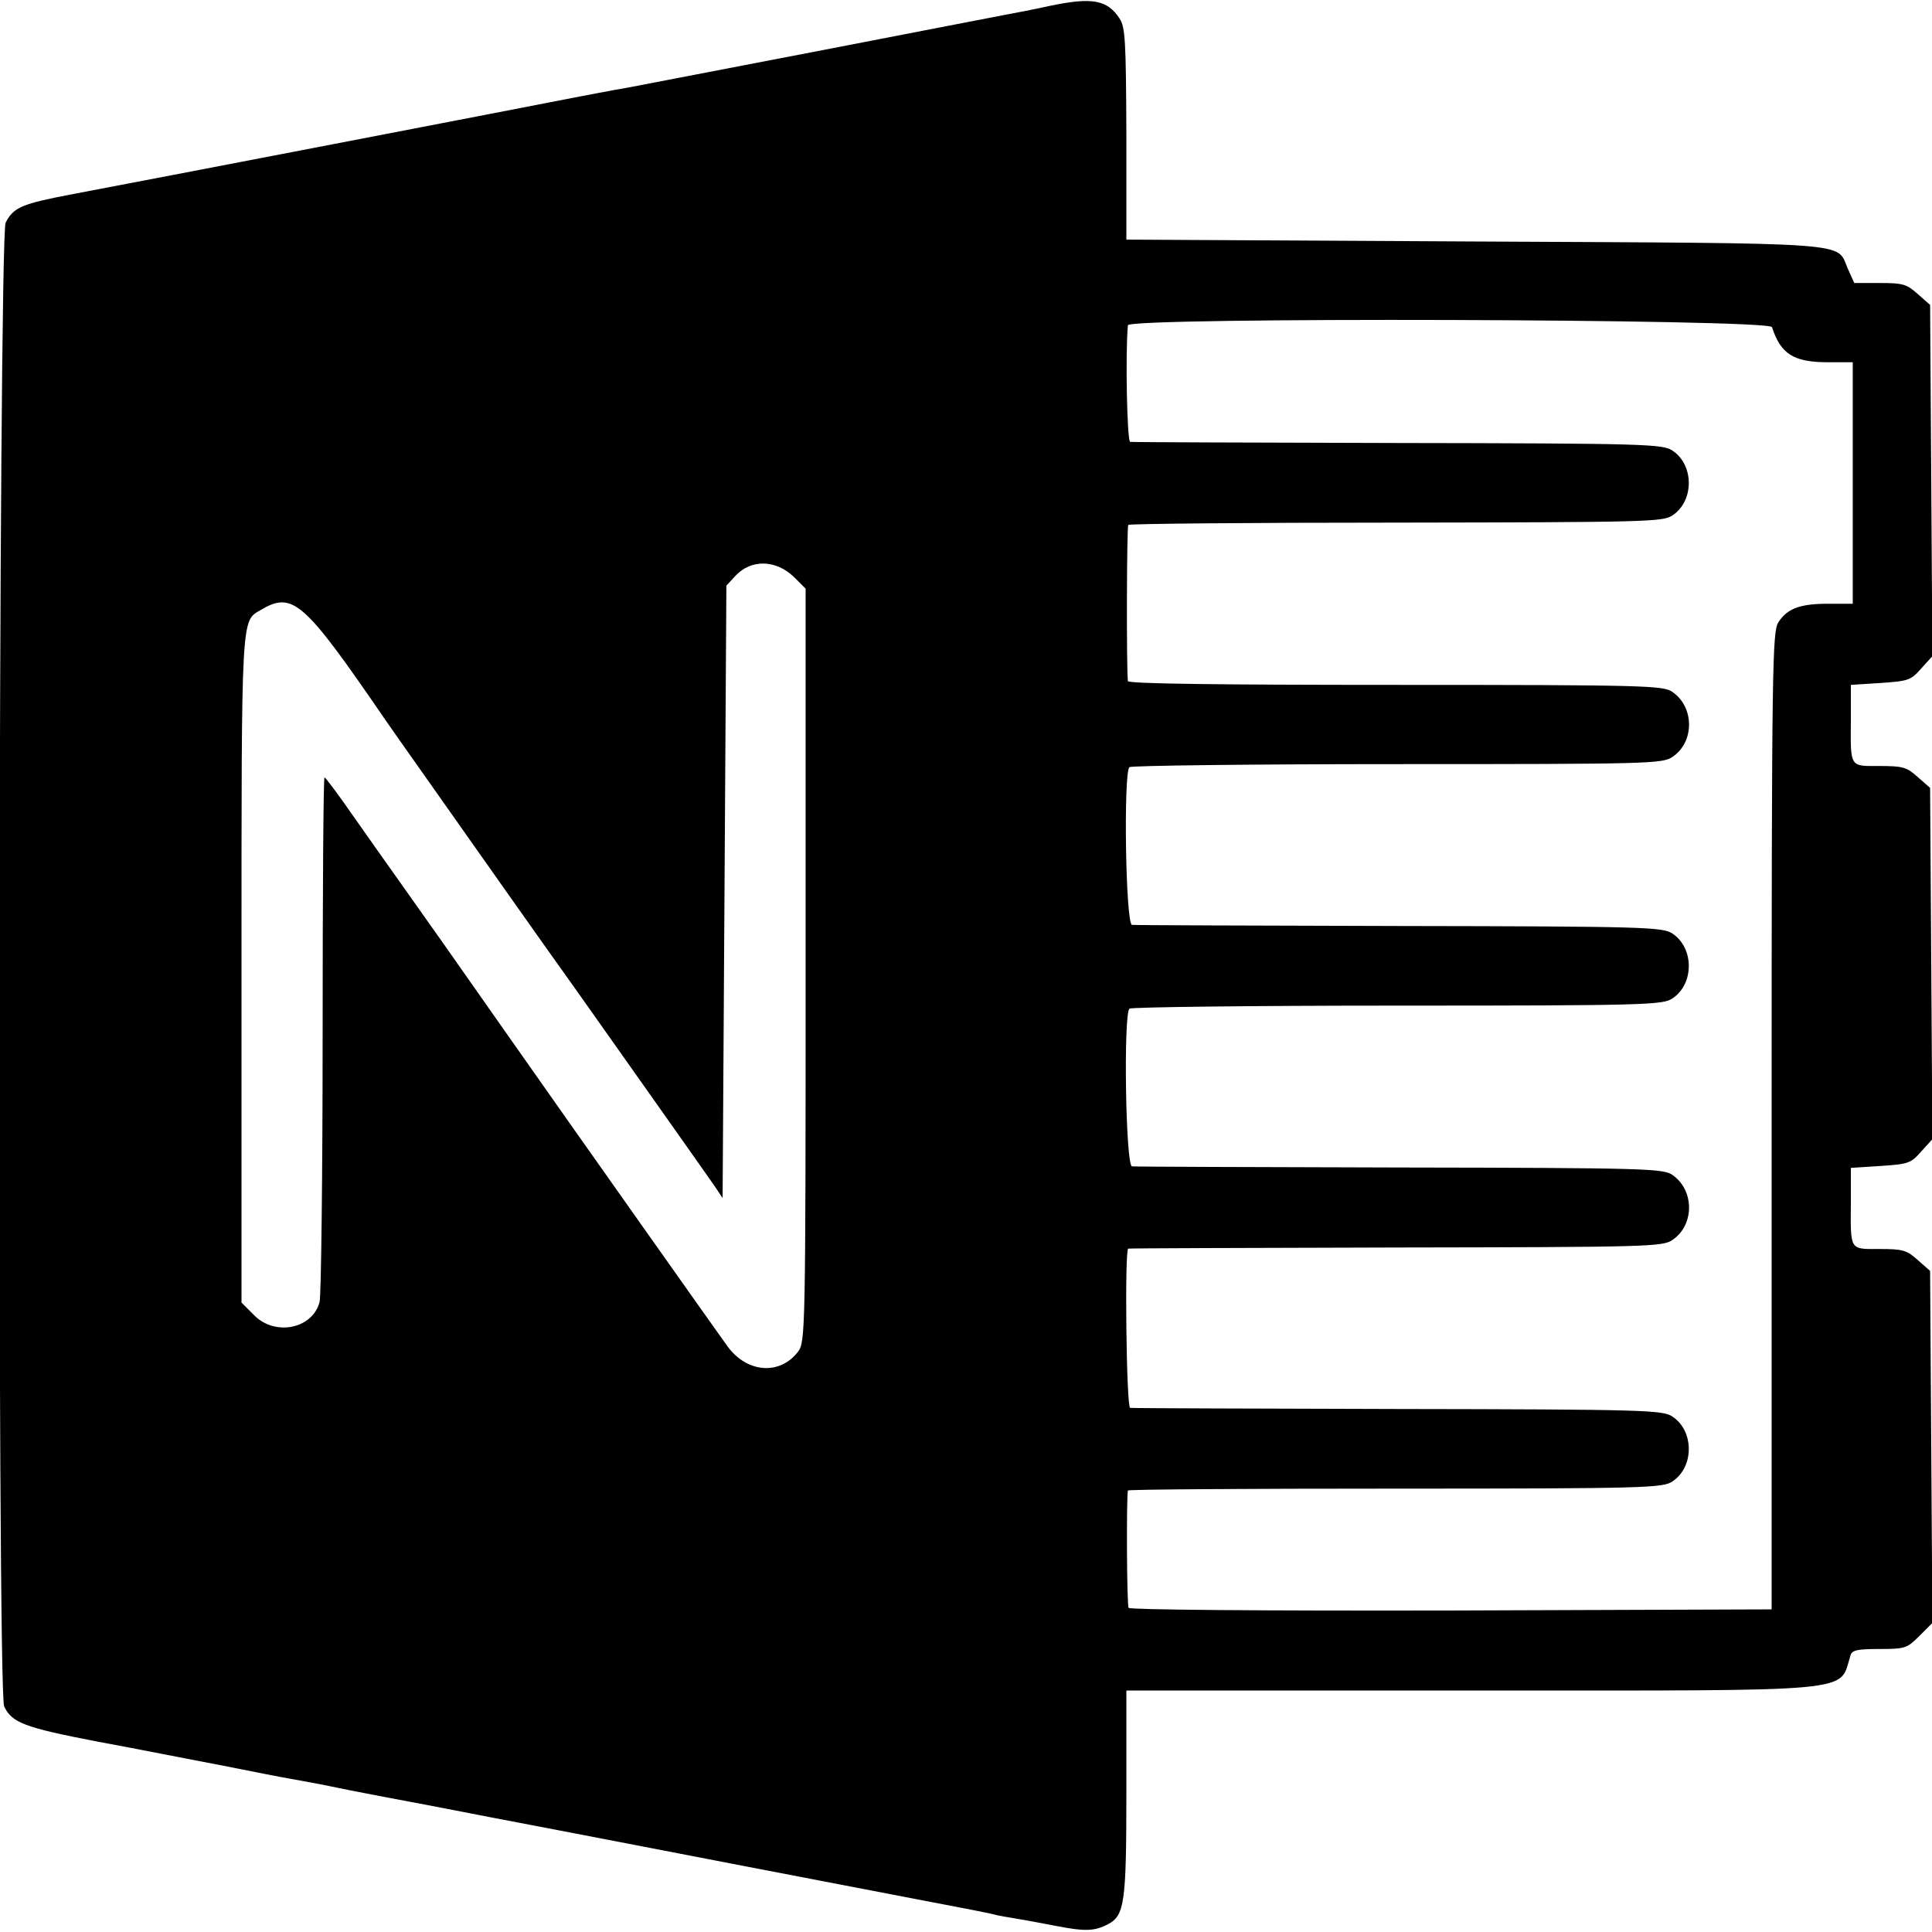
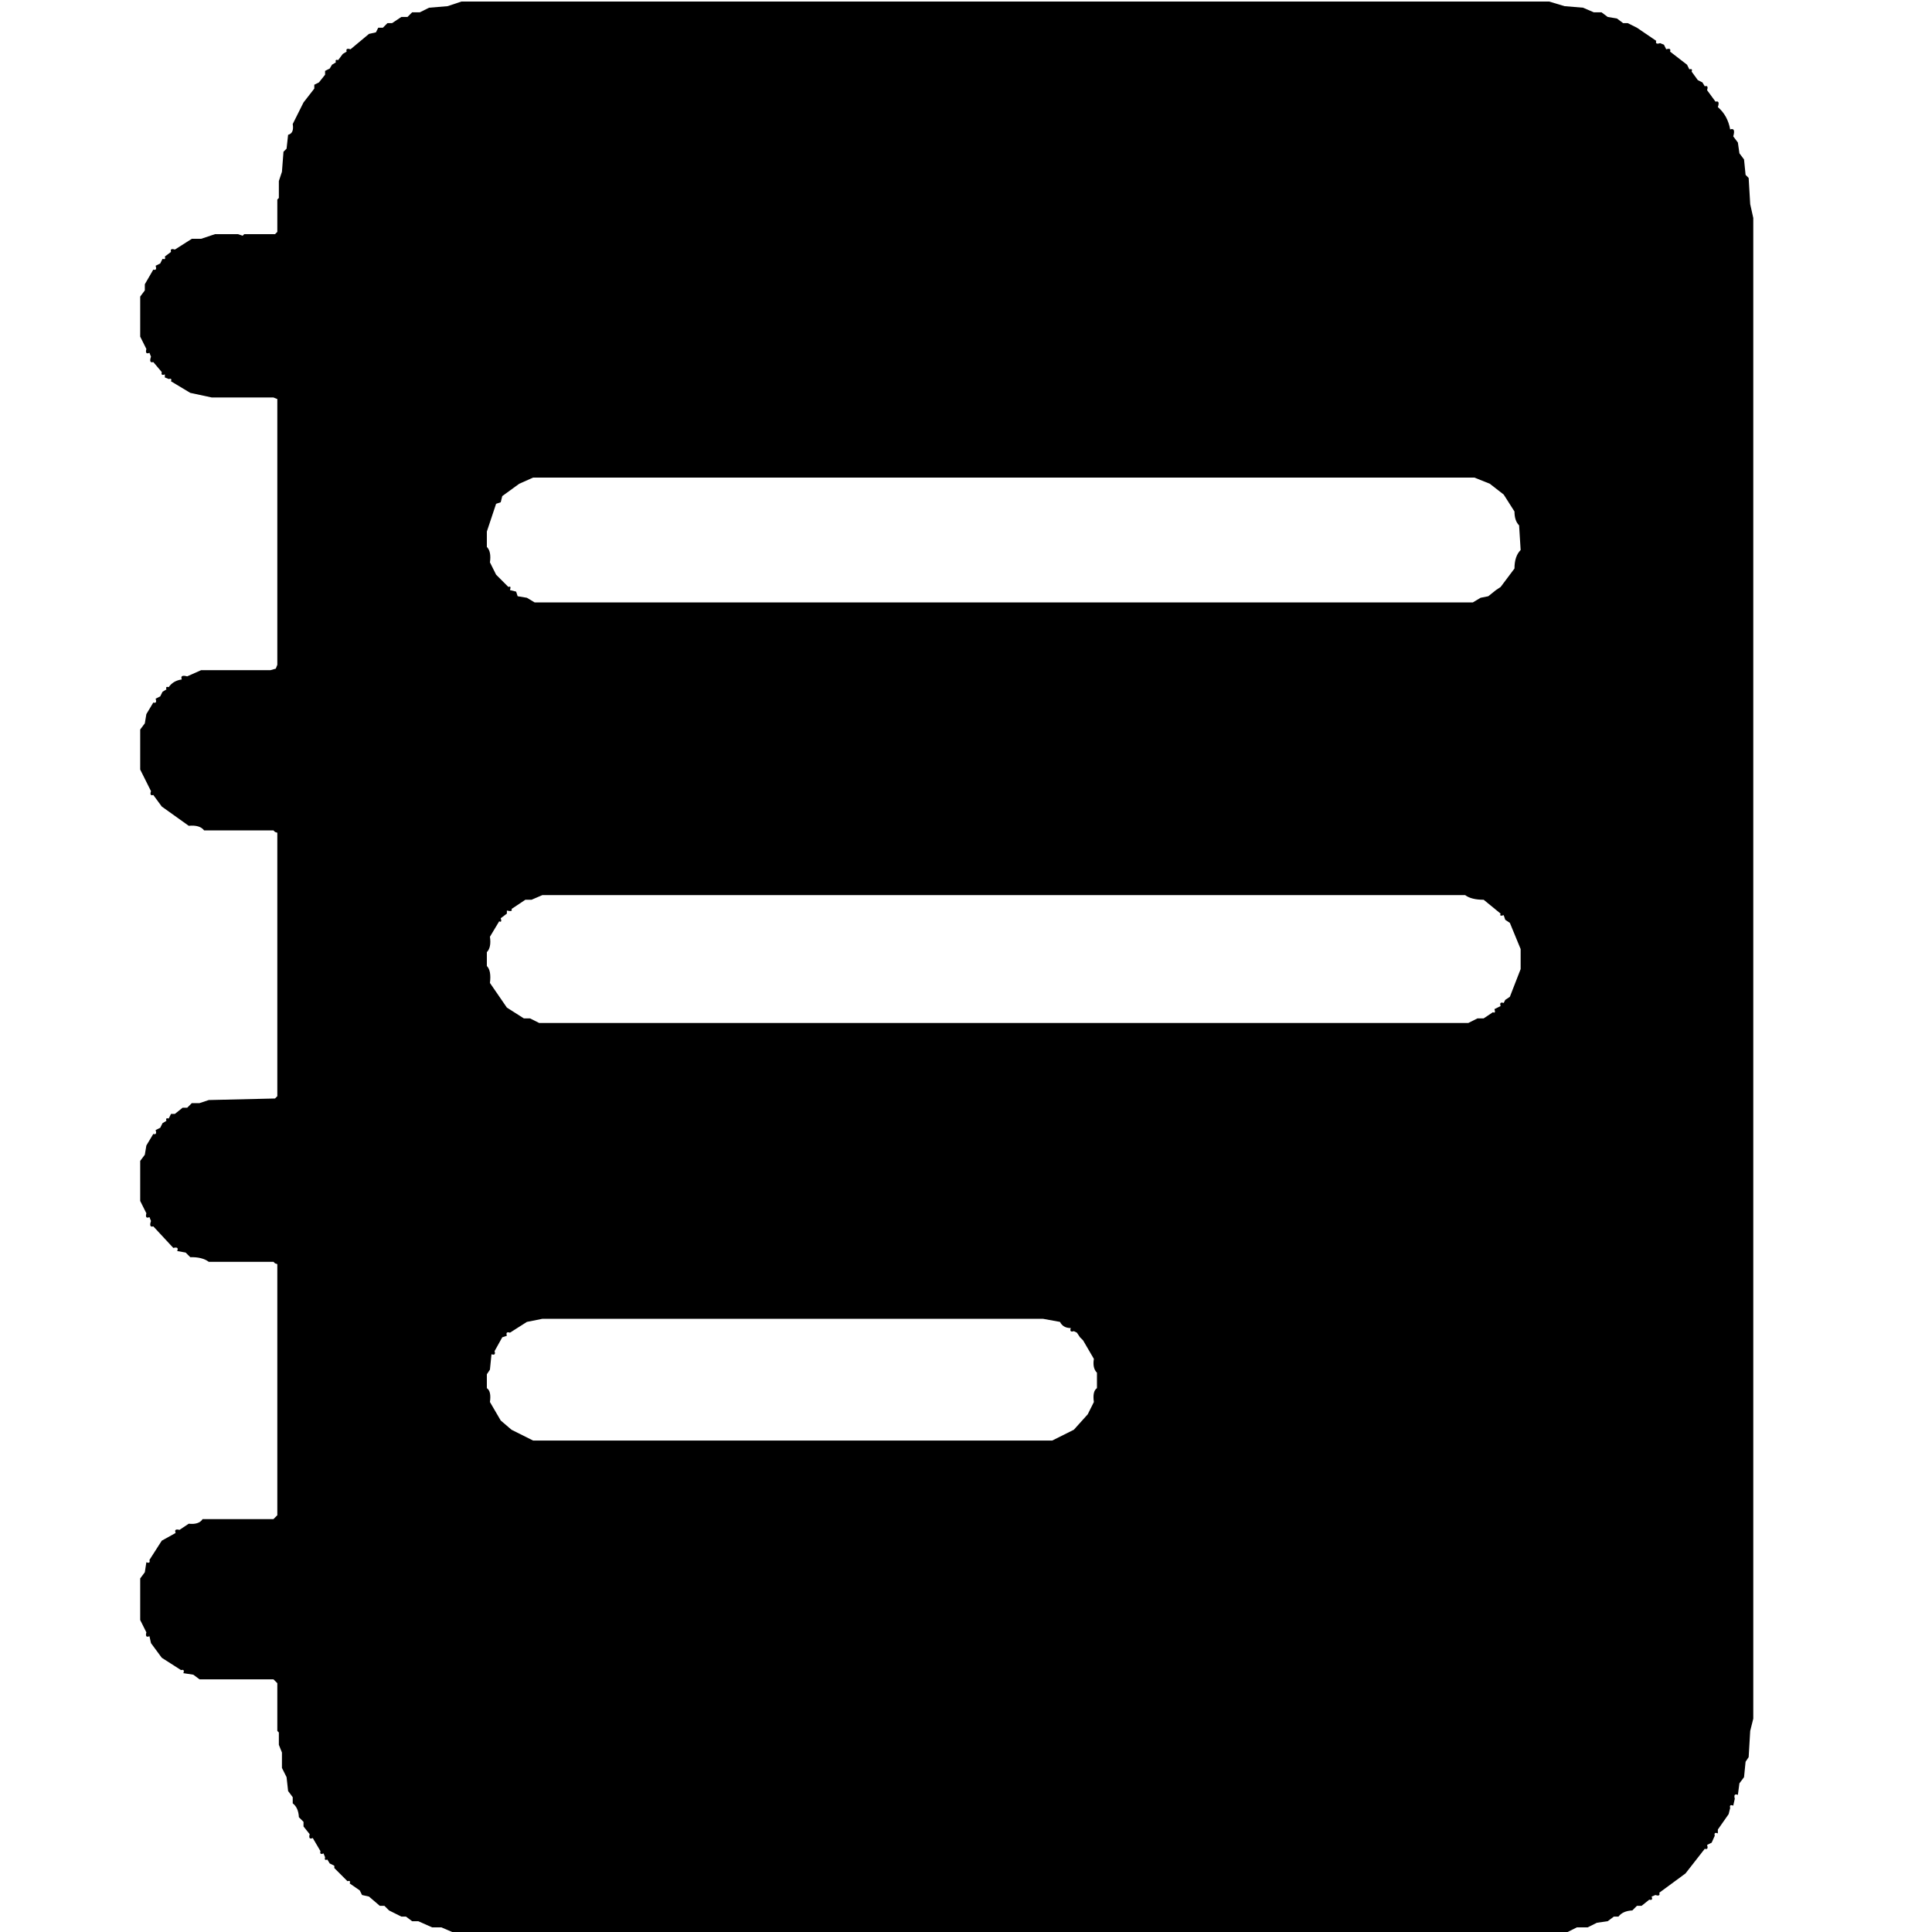
- <svg xmlns="http://www.w3.org/2000/svg" version="1.0" width="512px" height="512px" viewBox="0 0 512 512" preserveAspectRatio="xMidYMid meet">
-   <g transform="translate(0,512) scale(0.1,-0.1)" fill="#000000" stroke="none">
-     <path d="M2780 5104 c-36 -8 -87 -18 -115 -23 -27 -5 -237 -46 -465 -90 -228 -44 -467 -90 -530 -102 -63 -11 -124 -23 -135 -25 -111 -22 -1175 -227 -1340 -258 -137 -26 -159 -35 -180 -76 -19 -37 -23 -3891 -4 -3932 20 -43 53 -56 245 -93 104 -19 254 -49 334 -64 80 -16 161 -32 180 -35 45 -8 68 -12 160 -31 41 -8 134 -26 205 -39 72 -14 247 -48 390 -75 255 -49 636 -123 945 -182 85 -16 162 -31 170 -34 8 -2 31 -6 50 -9 19 -3 68 -12 109 -20 77 -15 102 -14 138 5 43 23 48 57 48 346 l0 273 913 0 c1045 0 974 -7 1006 93 4 14 18 17 77 17 68 0 73 2 105 34 l35 35 -3 466 -3 467 -33 29 c-29 26 -39 29 -101 29 -80 0 -77 -6 -76 125 l0 90 78 5 c74 5 81 7 108 38 l30 33 -3 465 -3 466 -33 29 c-29 26 -39 29 -101 29 -80 0 -77 -6 -76 125 l0 90 78 5 c74 5 81 7 108 38 l30 33 -3 465 -3 466 -33 29 c-29 26 -39 29 -100 29 l-68 0 -18 40 c-30 69 30 65 -986 70 l-925 5 0 280 c-1 248 -3 283 -18 306 -33 50 -73 57 -187 33z m1916 -851 c23 -71 57 -93 148 -93 l66 0 0 -320 0 -320 -65 0 c-74 0 -108 -12 -132 -49 -16 -24 -18 -107 -18 -1321 l0 -1295 -850 -3 c-515 -1 -851 2 -854 7 -5 7 -6 290 -2 311 1 3 319 5 709 5 665 0 709 2 734 19 58 38 58 134 0 172 -25 17 -71 19 -727 20 -385 1 -705 2 -710 3 -10 1 -15 420 -5 422 3 1 322 2 710 3 666 1 707 2 732 20 59 39 59 133 -1 173 -24 16 -74 18 -721 19 -382 1 -702 2 -710 3 -17 1 -23 401 -7 418 5 4 324 8 710 8 660 0 704 2 729 19 58 38 58 134 0 172 -25 17 -71 19 -722 20 -382 1 -702 2 -710 3 -17 1 -23 401 -7 418 5 4 324 8 710 8 664 0 703 1 729 19 59 39 59 133 -1 173 -24 16 -72 18 -733 18 -465 0 -708 3 -709 10 -4 36 -3 408 1 414 3 3 322 6 710 6 663 1 707 2 732 19 58 38 58 134 0 172 -25 17 -71 19 -727 20 -385 1 -705 2 -710 3 -8 1 -13 230 -6 309 2 22 1700 17 1707 -5z m-2591 -663 l30 -30 0 -997 c0 -980 -1 -999 -20 -1025 -48 -63 -135 -57 -187 14 -19 26 -396 559 -556 787 -171 244 -257 366 -307 436 -33 46 -91 129 -130 184 -38 55 -72 100 -75 101 -3 0 -5 -306 -5 -680 0 -374 -4 -694 -8 -710 -18 -71 -117 -92 -173 -36 l-34 34 0 886 c0 941 -1 919 50 949 86 51 114 26 330 -289 19 -28 153 -217 317 -450 70 -99 157 -222 193 -272 36 -51 128 -181 205 -290 77 -109 149 -211 160 -227 l20 -30 5 812 5 811 24 26 c42 45 108 43 156 -4z" />
-   </g>
+ <svg xmlns="http://www.w3.org/2000/svg" viewBox="0 0 1254 1254" version="1.1" desc="Created with imagetracer.js version 1.2.6">
+   <path fill="#000000" stroke="rgb(0,0,0)" stroke-width="0" opacity="1" d="M 299.5 1 L 1005.5 1 L 1015.5 4 L 1027.5 5 L 1034.5 8 L 1039.5 8 L 1043.5 11 L 1049.5 12 L 1053.5 15 L 1056.5 15 L 1062.5 18 L 1075 26.5 Q 1074.2 29.1 1077.5 28 L 1080 29 L 1081.5 32 Q 1084.8 30.9 1084 33.5 L 1095 42 L 1096.5 45 Q 1098.8 44.3 1098 46.5 L 1102 52 L 1105 53.5 L 1106.5 56 Q 1109.1 55.2 1108 58.5 L 1113.5 66 Q 1116.5 65.1 1115 69.5 Q 1121.4 75 1123 84 Q 1126.7 82.7 1125 88.5 L 1128 92.5 L 1129 99.5 L 1132 103.5 L 1133 113.5 L 1135 115.5 L 1136 132.5 L 1138 141.5 L 1138 1115.5 L 1136 1123.5 L 1135 1140.5 L 1133 1143.5 L 1132 1153.5 L 1129 1157.5 L 1128 1165 Q 1125 1163.8 1126 1167.5 L 1125 1172 Q 1122.3 1170.9 1123 1173.5 L 1122 1177.5 L 1115 1187.5 L 1115 1190 Q 1112.3 1188.9 1113 1191.5 L 1111 1196 L 1108 1197.5 Q 1109.1 1200.8 1106.5 1200 L 1094 1216 L 1077 1228.5 Q 1077.8 1231.1 1074.5 1230 L 1072 1231 Q 1073.1 1233.7 1070.5 1233 L 1065.5 1237 L 1062.5 1237 L 1059.5 1240 Q 1053.3 1240.3 1050.5 1244 L 1047.5 1244 L 1043.5 1247 L 1036.5 1248 L 1030.5 1251 L 1023.5 1251 L 1017.5 1254 L 293.5 1254 L 286.5 1251 L 280.5 1251 L 271.5 1247 L 267.5 1247 L 263.5 1244 L 260.5 1244 L 252.5 1240 L 249.5 1237 L 246.5 1237 L 239.5 1231 L 235 1230 L 233.5 1227 L 227 1222.5 Q 227.8 1220.3 225.5 1221 L 217 1212.5 L 217 1211 L 214 1209.5 L 212.5 1207 Q 210.3 1207.8 211 1205.5 L 210 1203 Q 207.3 1204.1 208 1201.5 L 203 1193 Q 200 1194.3 201 1190.5 L 197 1185.5 L 197 1182.5 L 194 1179.5 Q 193.7 1173.3 190 1170.5 L 190 1166.5 L 187 1162.5 L 186 1153.5 L 183 1147.5 L 183 1137.5 L 181 1132.5 L 181 1124.5 L 180 1123.5 L 180 1092.5 L 177.5 1090 L 129.5 1090 L 125.5 1087 L 119 1086 Q 120.1 1083.3 117.5 1084 L 105 1076 L 98 1066.5 L 97 1062 Q 94 1063.3 95 1059.5 L 91 1051.5 L 91 1024.5 L 94 1020.5 L 95 1014 Q 97.7 1015.1 97 1012.5 L 105 1000 L 114 995 Q 112.8 992 116.5 993 L 122.5 989 Q 129.2 989.7 131.5 986 L 177.5 986 L 180 983.5 L 180 820.5 L 178.5 820 L 177.5 819 L 135.5 819 Q 131.2 815.8 123.5 816 L 120.5 813 L 115 812 Q 116.3 809 112.5 810 L 99.5 796 Q 96.5 796.9 98 792.5 L 97 790 Q 94 791.3 95 787.5 L 91 779.5 L 91 753.5 L 94 749.5 L 95 743.5 L 99.5 736 Q 102.1 736.8 101 733.5 L 104 732 L 105.5 729 L 108 727.5 Q 107.3 725.3 109.5 726 L 111 723 L 113.5 723 L 118.5 719 L 121.5 719 L 124.5 716 L 129.5 716 L 135.5 714 L 178.5 713 L 180 711.5 L 180 540.5 L 178.5 540 L 177.5 539 L 132.5 539 Q 129.7 535.3 122.5 536 L 105 523.5 L 99.5 516 Q 96.9 516.8 98 513.5 L 91 499.5 L 91 473.5 L 94 469.5 L 95 463.5 L 99.5 456 Q 102.1 456.8 101 453.5 L 104 452 L 105.5 449 L 108 447.5 Q 107.3 445.3 109.5 446 Q 112.4 441.8 118 441 Q 116.7 437.7 121.5 439 L 130.5 435 L 175.5 435 L 179 434 L 180 431.5 L 180 259 L 177.5 258 L 137.5 258 L 123.5 255 L 111 247.5 Q 111.8 245.3 109.5 246 L 107 245 L 107 243 Q 104.3 244.1 105 241.5 L 99.5 235 Q 96.5 235.9 98 231.5 L 97 229 Q 94 230.3 95 226.5 L 91 218.5 L 91 192.5 L 94 188.5 L 94 184.5 L 99.5 175 Q 102.1 175.8 101 172.5 L 104 171 L 105.5 168 Q 107.8 168.8 107 166.5 L 111 163.5 Q 110.2 160.9 113.5 162 L 124.5 155 L 130.5 155 L 139.5 152 L 154.5 152 L 157.5 153 L 158.5 152 L 178.5 152 L 180 150.5 L 180 129.5 L 181 128.5 L 181 117.5 L 183 111.5 L 184 98.5 L 186 96.5 L 187 87.5 Q 191 86.5 190 80.5 L 197 66.5 L 204 57.5 L 204 55 L 207 53.5 L 211 48.5 L 211 46 L 214 44.5 L 215.5 42 L 218 40.5 Q 217.3 38.3 219.5 39 L 222.5 35 L 225 33.5 Q 224.2 30.9 227.5 32 L 239.5 22 L 244 21 L 245.5 18 L 248.5 18 L 251.5 15 L 254.5 15 L 260.5 11 L 264.5 11 L 267.5 8 L 272.5 8 L 278.5 5 L 290.5 4 L 299.5 1 Z M 346 310 L 337 314 L 326 322 L 325 326 L 322 327 L 316 345 L 316 355 Q 319 358 318 365 L 322 373 L 330 381 Q 332 380 331 383 L 335 384 L 336 387 L 342 388 L 347 391 L 956 391 L 961 388 L 966 387 L 971 383 L 974 381 L 983 369 Q 983 361 987 357 L 986 341 Q 983 338 983 332 L 976 321 L 967 314 L 957 310 L 346 310 Z M 352 581 L 345 584 L 341 584 L 332 590 Q 333 592 329 591 L 329 593 L 325 596 Q 326 599 324 598 L 318 608 Q 319 615 316 618 L 316 627 Q 319 630 318 638 L 329 654 L 340 661 L 344 661 L 350 664 L 953 664 L 959 661 L 963 661 L 969 657 Q 971 658 970 655 L 974 653 Q 973 650 976 651 L 977 649 L 980 647 L 987 629 L 987 616 L 980 599 L 977 597 L 976 594 Q 973 595 974 593 L 963 584 Q 955 584 951 581 L 352 581 Z M 352 856 L 342 858 L 331 865 Q 328 864 329 867 L 326 868 L 321 877 Q 322 880 319 879 L 318 889 L 316 892 L 316 901 Q 319 903 318 910 L 325 922 L 332 928 L 346 935 L 683 935 L 697 928 L 706 918 L 710 910 Q 709 903 712 901 L 712 891 Q 709 888 710 882 L 703 870 L 701 868 L 699 865 L 697 864 Q 694 865 695 862 Q 690 862 688 858 L 677 856 L 352 856 Z " />
+   <path fill="#000000" stroke="rgb(0,0,0)" stroke-width="0" opacity="0" d="M 0 0 L 1254 0 L 1254 1254 L 1018 1253.5 L 1023.5 1251 L 1030.5 1251 L 1036.5 1248 L 1043.5 1247 L 1072 1233 Q 1070.9 1230.3 1073.5 1231 L 1077 1230 L 1078.5 1227 L 1094 1216 L 1106.5 1200 Q 1109.1 1200.8 1108 1197.5 L 1111 1196 L 1113 1190 Q 1116 1191.3 1115 1187.5 L 1122 1177.5 L 1123 1172 Q 1126.3 1173.3 1125 1168.5 L 1126 1165 Q 1129 1166.3 1128 1162.5 L 1129 1157.5 L 1132 1153.5 Q 1131.1 1144.6 1135 1140.5 L 1136 1123.5 L 1138 1115.5 L 1138 141.5 L 1136 132.5 L 1135 115.5 L 1133 113.5 L 1132 103.5 L 1129 99.5 L 1129 95.5 L 1125 88.5 L 1125 84 Q 1122.3 85.1 1123 82.5 Q 1120.8 74.3 1115 69.5 L 1115 66 L 1112 64.5 L 1108 58.5 L 1108 56 L 1105 54.5 L 1103.5 52 Q 1101.3 52.8 1102 50.5 L 1098 45 L 1095 43.5 Q 1095.8 41.3 1093.5 42 L 1084 33.5 Q 1084.8 30.9 1081.5 32 L 1080 29 L 1075 28 L 1073.5 25 L 1071.5 25 L 1062.5 18 L 1056.5 15 L 1053.5 15 L 1049.5 12 L 1043.5 11 L 1039.5 8 L 1034.5 8 L 1027.5 5 L 1015.5 4 L 1005.5 1 L 299.5 1 L 290.5 4 L 278.5 5 L 272.5 8 L 267.5 8 L 264.5 11 L 260.5 11 L 244 19.5 Q 244.8 22.1 241.5 21 L 227.5 32 L 225 32 L 223.5 35 L 221 36.5 L 219.5 39 Q 217.3 38.3 218 40.5 L 214 43.5 L 212.5 46 Q 209.9 45.2 211 48.5 L 205.5 55 Q 202.9 54.2 204 57.5 L 197 66.5 L 190 80.5 L 190 84.5 L 187 87.5 L 186 96.5 L 184 98.5 L 183 111.5 L 181 117.5 L 181 128.5 L 180 129.5 L 180 150.5 L 178.5 152 L 158.5 152 L 155.5 153 L 154.5 152 L 139.5 152 L 135.5 154 L 124.5 155 L 121.5 158 L 118.5 158 Q 116.3 162 111 162 L 109.5 165 L 107 166.5 Q 107.8 168.8 105.5 168 L 104 171 L 101 172.5 Q 102.1 175.8 99.5 175 L 94 184.5 L 94 188.5 L 91 192.5 L 91 218.5 L 94 222.5 L 95 229 Q 97.7 227.9 97 230.5 L 98 235 L 101 236.5 L 105 243 L 107 243 Q 105.9 245.7 108.5 245 L 111 246 L 112.5 249 L 123.5 255 L 137.5 258 L 177.5 258 L 180 259 L 180 431.5 L 179 434 L 175.5 435 L 130.5 435 L 121.5 439 L 118 439 Q 119.1 441.7 116.5 441 L 108 446 L 106.5 449 L 104 450.5 Q 104.8 452.8 102.5 452 L 101 456 L 98 457.5 L 95 463.5 L 94 469.5 L 91 473.5 L 91 499.5 L 98 516 L 101 517.5 L 107.5 526 L 122.5 536 Q 129.7 535.3 132.5 539 L 177.5 539 L 180 540 L 180 711.5 L 178.5 713 L 135.5 714 L 129.5 716 L 124.5 716 L 121.5 719 L 118.5 719 L 113.5 723 L 111 723 L 109.5 726 Q 107.3 725.3 108 727.5 L 104 730.5 Q 104.8 732.8 102.5 732 L 101 736 L 98 737.5 L 95 743.5 L 94 749.5 L 91 753.5 L 91 779.5 L 94 783.5 L 95 790 Q 97.7 788.9 97 791.5 L 98 796 L 101 797.5 L 112.5 810 L 115 810 Q 113.9 812.7 116.5 812 L 120.5 813 L 123.5 816 Q 131.2 815.8 135.5 819 L 177.5 819 L 180 820 L 180 983.5 L 177.5 986 L 131.5 986 L 114 993 Q 115.1 995.7 112.5 995 L 105 1000 L 98 1009.5 L 97 1014 Q 94 1012.8 95 1016.5 L 91 1024.5 L 91 1051.5 L 94 1055.5 L 95 1062 Q 97.7 1060.9 97 1063.5 L 105 1076 L 114.5 1083 L 119 1084 Q 117.8 1087 121.5 1086 L 129.5 1090 L 177.5 1090 L 180 1092.5 L 180 1123.5 L 181 1124.5 L 181 1132.5 L 183 1137.5 L 183 1147.5 L 186 1153.5 L 187 1162.5 L 190 1166.5 L 190 1170.5 Q 193.7 1173.3 194 1179.5 L 197 1182.5 L 197 1185.5 L 201 1190.5 L 201 1193 Q 203.7 1191.9 203 1194.5 L 208 1203 Q 210.7 1201.9 210 1204.5 L 211 1207 L 214 1208.5 L 215.5 1211 Q 217.8 1210.3 217 1212.5 L 225.5 1221 L 227 1221 L 228.5 1224 L 235 1228.5 Q 234.2 1231.1 237.5 1230 L 246.5 1237 L 249.5 1237 L 252.5 1240 L 260.5 1244 L 263.5 1244 L 267.5 1247 L 271.5 1247 L 276.5 1250 L 286.5 1251 L 293 1253.5 L 0 1254 L 0 0 Z " />
+   <path fill="#000000" stroke="rgb(0,0,0)" stroke-width="0" opacity="0" d="M 345.5 310 L 956.5 310 L 966.5 314 L 976 321 L 983 331.5 Q 983 337.5 986 340.5 L 987 356.5 Q 983.5 361 983 368.5 L 973.5 381 L 970.5 383 L 965.5 387 L 960.5 388 L 955.5 391 L 346.5 391 L 341.5 388 L 336 387 L 334.5 384 L 331 382.5 Q 331.8 380.3 329.5 381 L 322 372.5 L 318 364.5 Q 319 357.5 316 354.5 L 316 344.5 L 322 327 L 325 325.5 L 326 322 L 336.5 314 L 345.5 310 Z " />
+   <path fill="#000000" stroke="rgb(0,0,0)" stroke-width="0" opacity="0" d="M 351.5 581 L 950.5 581 Q 954.8 584.2 962.5 584 L 974 592.5 Q 973.3 594.8 975.5 594 L 977 597 L 980 598.5 L 987 615.5 L 987 628.5 L 980 647 L 977 648.5 L 975.5 651 Q 973.3 650.3 974 652.5 L 970 655 Q 971.1 657.7 968.5 657 L 962.5 661 L 958.5 661 L 952.5 664 L 349.5 664 L 343.5 661 L 339.5 661 L 329 654 L 318 637.5 Q 318.9 630.1 316 626.5 L 316 617.5 Q 319 614.5 318 607.5 L 323.5 598 Q 326.1 598.8 325 595.5 L 329 592.5 L 329 591 Q 332.7 592.5 332 589.5 L 340.5 584 L 344.5 584 L 351.5 581 Z " />
+   <path fill="#000000" stroke="rgb(0,0,0)" stroke-width="0" opacity="0" d="M 351.5 856 L 676.5 856 L 687.5 858 Q 689.8 862 695 862 Q 693.9 864.7 696.5 864 L 699 865 L 700.5 868 L 703 869.5 L 710 881.5 Q 709.2 887.8 712 890.5 L 712 900.5 Q 709.2 903.2 710 909.5 L 706 917.5 L 696.5 928 L 682.5 935 L 345.5 935 L 331.5 928 L 325 921.5 L 318 909.5 Q 319.2 902.8 316 900.5 L 316 891.5 L 318 888.5 L 319 879 Q 322 880.3 321 876.5 L 326 868 L 329 866.5 Q 328.3 864.3 330.5 865 L 341.5 858 L 351.5 856 Z " />
</svg>
